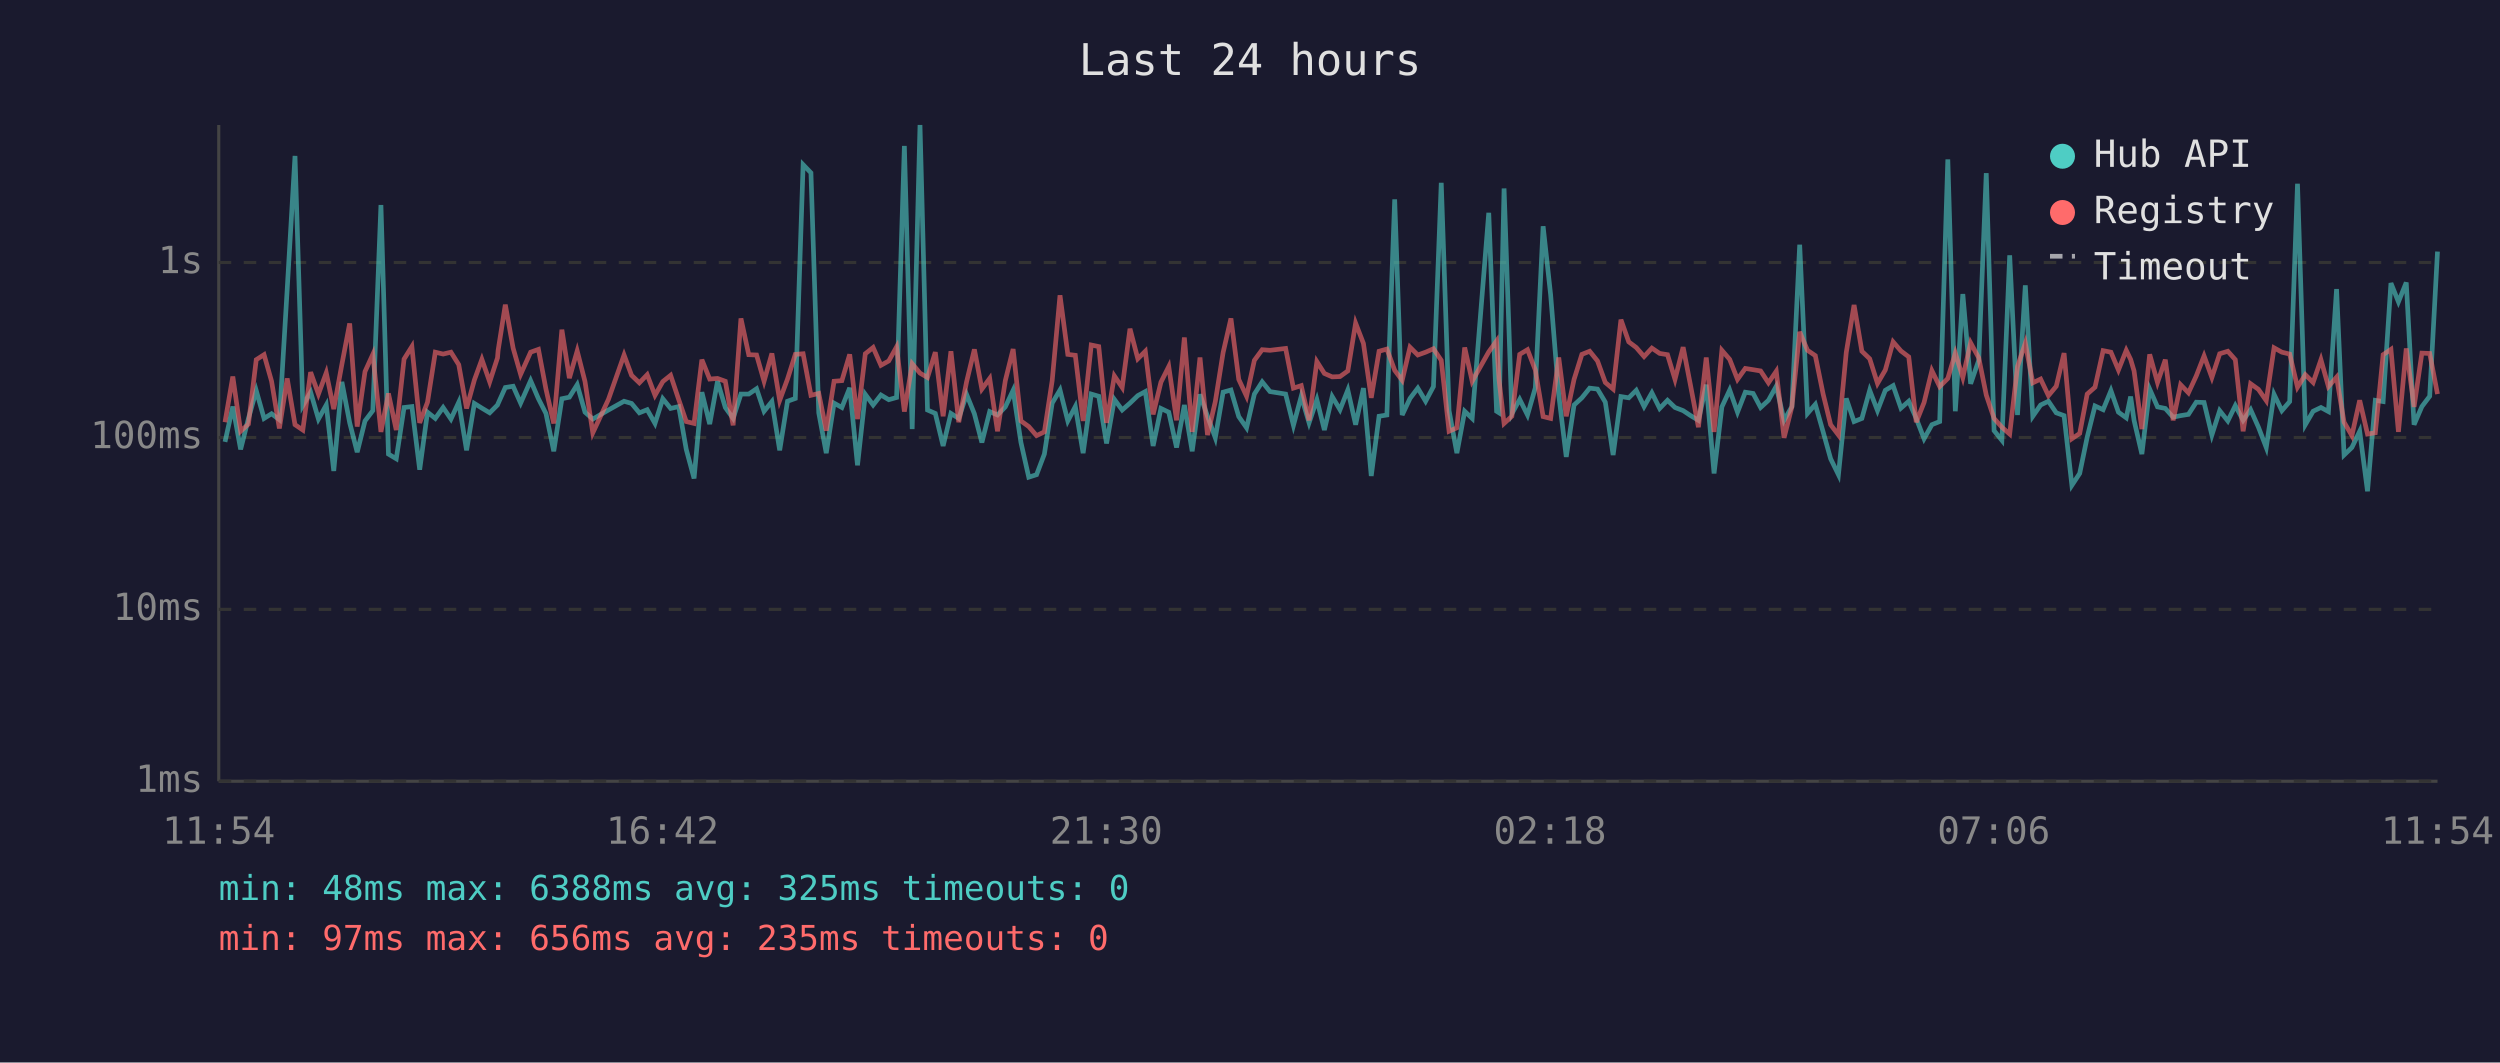
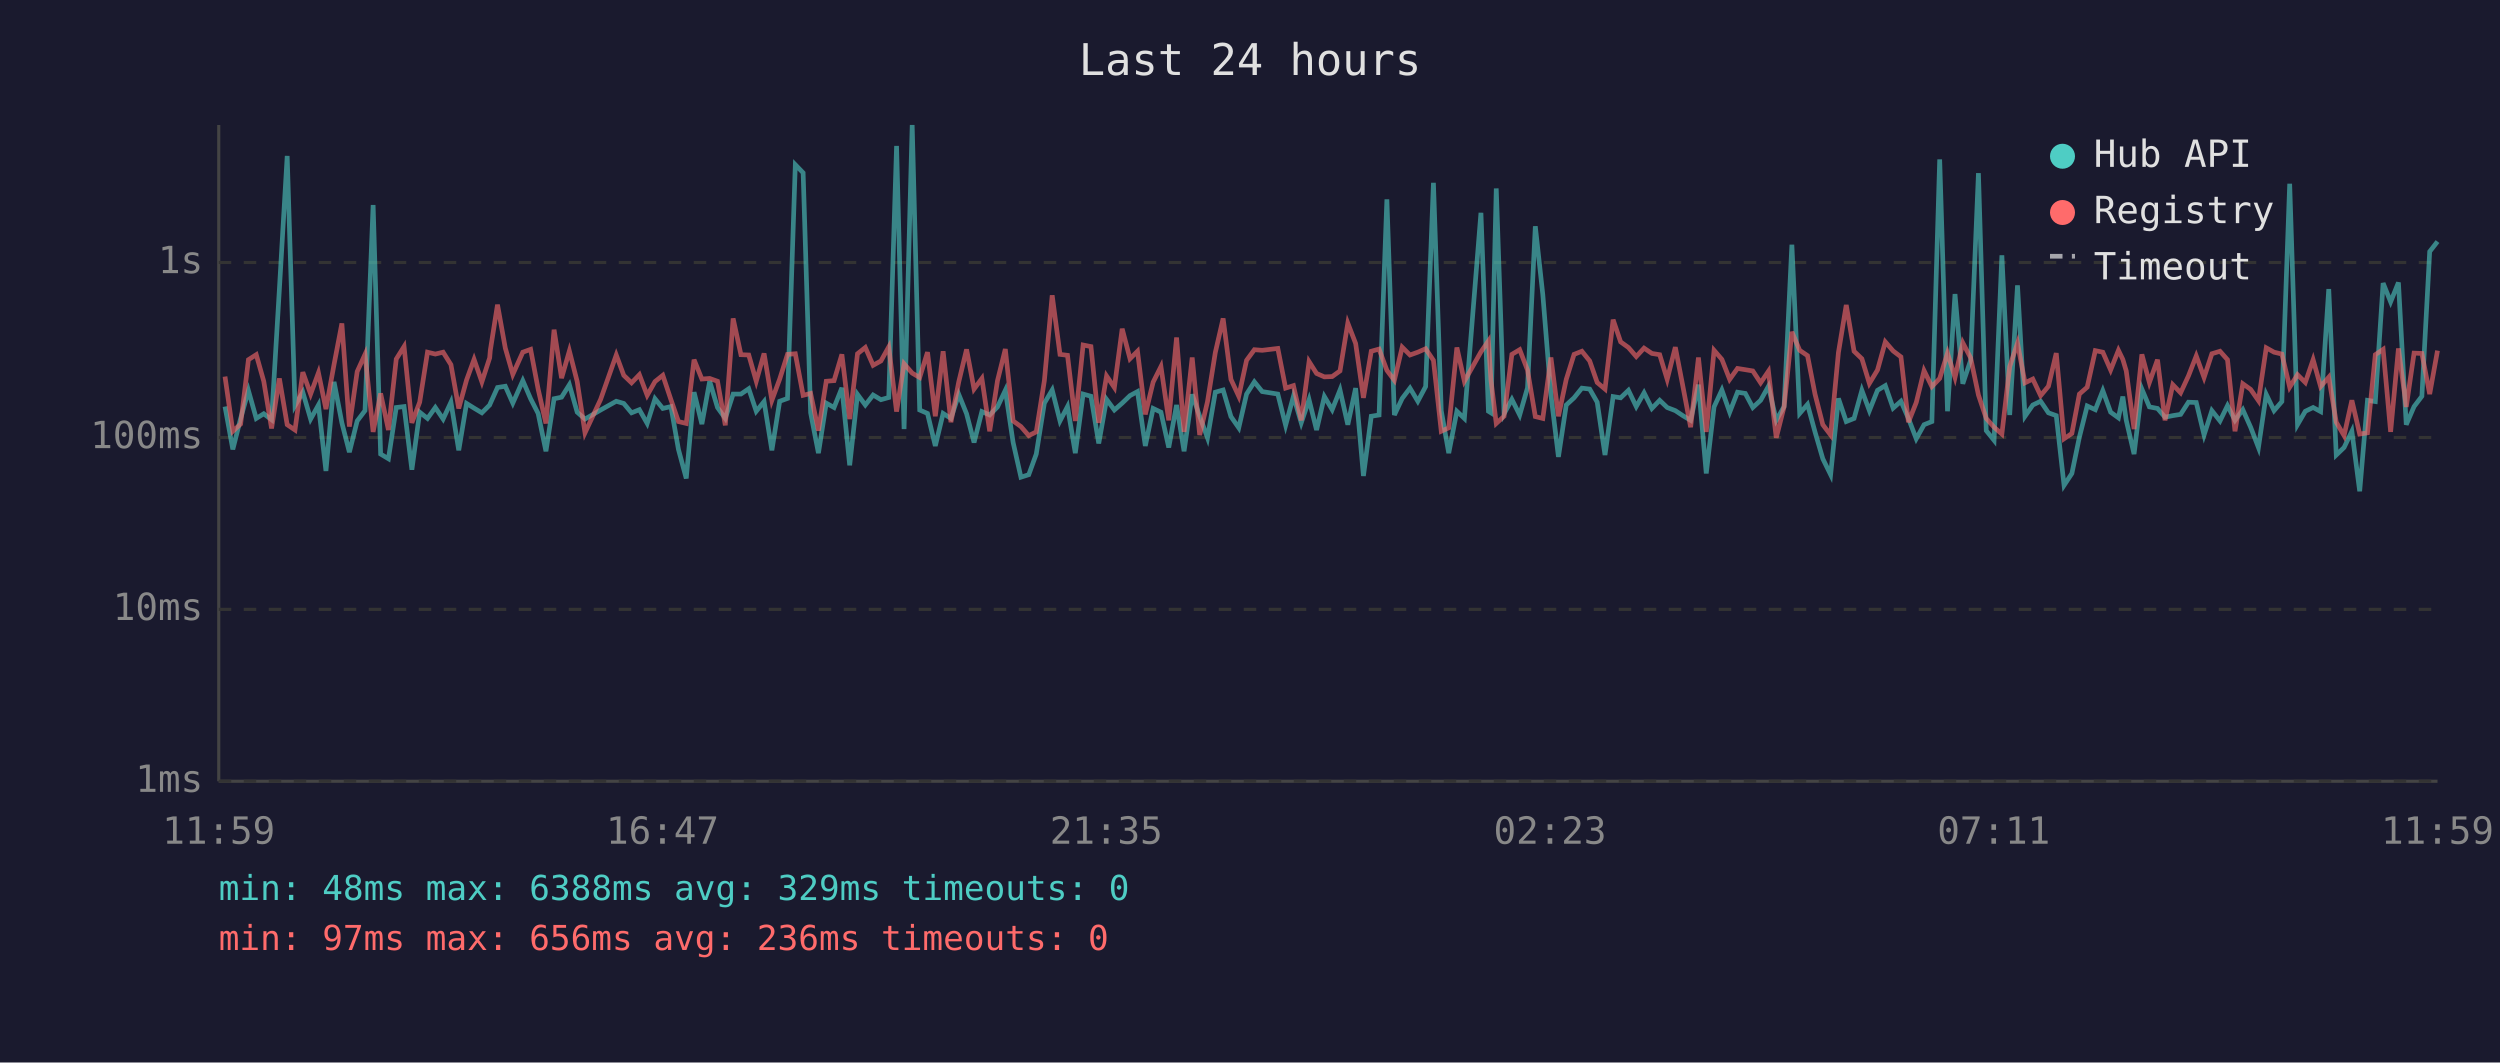
<svg xmlns="http://www.w3.org/2000/svg" viewBox="0 0 800 340" font-family="monospace" font-size="12">
  <rect width="800" height="340" fill="#1a1a2e" />
  <text x="400" y="24" fill="#e0e0e0" font-size="14" text-anchor="middle">Last 24 hours</text>
  <line x1="70" y1="40" x2="70" y2="250" stroke="#444" stroke-width="1" />
  <line x1="70" y1="250" x2="780" y2="250" stroke="#444" stroke-width="1" />
  <line x1="70" y1="250" x2="780" y2="250" stroke="#333" stroke-width="1" stroke-dasharray="4" />
  <text x="65" y="250" fill="#888" text-anchor="end" dominant-baseline="middle">1ms</text>
  <line x1="70" y1="195" x2="780" y2="195" stroke="#333" stroke-width="1" stroke-dasharray="4" />
  <text x="65" y="195" fill="#888" text-anchor="end" dominant-baseline="middle">10ms</text>
  <line x1="70" y1="140" x2="780" y2="140" stroke="#333" stroke-width="1" stroke-dasharray="4" />
  <text x="65" y="140" fill="#888" text-anchor="end" dominant-baseline="middle">100ms</text>
  <line x1="70" y1="84" x2="780" y2="84" stroke="#333" stroke-width="1" stroke-dasharray="4" />
  <text x="65" y="84" fill="#888" text-anchor="end" dominant-baseline="middle">1s</text>
-   <text x="70" y="270" fill="#888" text-anchor="middle">11:54</text>
-   <text x="212" y="270" fill="#888" text-anchor="middle">16:42</text>
-   <text x="354" y="270" fill="#888" text-anchor="middle">21:30</text>
-   <text x="496" y="270" fill="#888" text-anchor="middle">02:18</text>
-   <text x="638" y="270" fill="#888" text-anchor="middle">07:06</text>
-   <text x="780" y="270" fill="#888" text-anchor="middle">11:54</text>
-   <polyline points="72.0,141.4 74.5,130.1 77.0,143.8 79.5,133.9 82.0,125.0 84.5,133.9 86.9,132.4 89.4,134.3 91.9,92.6 94.4,49.9 96.9,129.8 99.4,125.5 101.9,134.1 104.4,129.6 106.8,150.7 109.4,122.2 111.9,135.3 114.3,144.7 116.8,134.7 119.3,131.4 121.9,65.6 124.3,145.3 126.8,146.8 129.3,130.4 131.8,130.1 134.3,150.3 136.8,131.9 139.3,133.9 141.8,130.4 144.3,134.1 146.8,128.7 149.3,144.1 151.8,129.1 154.2,130.6 156.7,132.1 159.2,129.6 159.4,129.1 161.7,124.0 164.2,123.6 166.6,129.0 169.8,121.8 172.3,127.6 174.7,132.3 177.2,144.4 179.8,127.6 182.2,127.1 184.7,123.1 187.2,131.9 189.7,134.1 194.7,131.2 199.7,128.4 202.1,129.1 204.6,132.1 207.1,131.1 209.6,135.5 212.1,127.6 214.6,130.7 217.2,130.1 219.6,143.8 222.1,153.1 224.6,125.5 227.1,135.7 229.6,122.0 232.1,130.4 234.6,133.9 237.1,126.1 239.6,126.1 242.1,124.4 244.5,131.6 247.0,128.5 249.5,144.1 252.0,128.4 254.5,127.5 257.0,52.7 259.5,55.3 262.0,132.1 264.4,145.0 266.9,129.0 269.4,130.4 271.9,124.1 274.4,148.9 276.9,126.2 279.4,129.6 281.9,126.4 284.4,127.9 286.9,127.2 289.4,46.7 291.9,137.3 294.4,40.0 296.8,131.2 299.3,132.3 301.8,142.7 304.3,132.3 306.8,133.9 309.3,126.2 311.8,132.4 314.2,141.6 316.7,131.7 319.2,132.8 321.7,130.2 324.2,124.9 326.7,141.6 329.2,152.7 331.7,151.9 334.2,145.3 336.7,129.0 339.2,124.8 341.7,134.7 344.1,130.1 346.6,145.0 349.2,126.1 351.6,126.8 354.1,141.9 356.6,127.8 359.1,131.2 361.6,129.0 364.1,126.6 366.5,125.3 369.0,142.7 371.5,130.7 374.0,131.9 376.5,143.2 379.0,129.6 381.5,144.4 384.0,126.2 386.4,133.2 388.9,140.1 391.4,125.5 393.9,124.8 396.4,133.3 398.9,136.9 401.4,126.1 403.9,122.2 406.4,125.3 411.4,126.1 413.9,136.1 416.4,126.8 418.9,135.3 421.4,127.9 423.8,137.6 426.3,126.9 428.8,131.1 431.3,124.8 433.8,135.9 436.3,124.2 438.8,152.3 441.3,133.2 443.8,132.8 446.3,63.8 448.7,132.8 451.2,127.5 453.7,124.2 456.2,128.4 458.7,123.7 461.2,58.5 463.7,131.4 466.2,145.0 468.7,131.6 471.1,133.9 476.4,68.1 478.9,131.6 479.7,132.1 481.3,60.3 483.8,132.4 486.3,127.8 488.8,132.8 491.3,124.1 493.8,72.4 496.2,94.3 498.8,126.4 501.2,146.2 503.7,129.6 506.2,127.3 508.7,124.2 511.2,124.5 513.7,128.7 516.2,145.6 518.7,126.9 521.2,127.3 523.6,124.9 526.1,130.1 528.6,125.7 531.1,130.7 533.6,128.1 536.0,130.4 538.6,131.4 541.0,133.0 543.5,134.5 546.0,123.1 548.5,151.5 551.0,130.2 553.5,124.8 556.0,131.9 558.5,125.5 561.0,125.9 563.4,130.4 565.9,128.1 568.4,123.6 570.9,134.5 573.4,130.1 575.9,78.3 578.4,132.3 580.9,129.4 583.4,138.2 585.8,146.8 588.3,151.9 590.8,127.5 593.3,134.9 595.8,133.9 598.3,124.9 600.8,131.4 603.3,124.9 605.8,123.4 608.3,130.6 610.8,128.4 613.2,133.9 615.7,140.4 618.2,135.9 620.7,134.9 623.3,51.0 625.7,131.6 628.1,94.1 630.6,122.8 633.2,115.3 635.6,55.4 638.1,137.8 640.6,140.9 643.1,81.7 645.6,132.8 648.1,91.3 650.5,133.2 653.0,129.6 655.5,128.4 658.0,132.1 660.5,133.0 663.0,155.3 665.5,151.5 667.9,139.9 670.4,129.9 673.0,131.1 675.5,125.0 677.9,131.9 680.4,133.7 681.8,126.9 682.9,134.5 685.4,145.3 687.9,124.5 690.4,130.2 692.9,130.7 695.4,133.5 697.8,133.0 700.3,132.6 702.8,128.7 705.3,128.8 707.8,139.2 710.3,131.4 712.9,134.7 715.3,129.8 717.8,134.5 720.2,131.1 722.7,136.7 725.2,143.2 727.7,126.2 730.2,131.4 732.7,128.5 735.2,58.8 737.7,135.9 740.2,131.6 742.7,130.4 745.1,131.7 747.7,92.5 750.1,145.6 752.6,143.2 755.1,138.0 757.6,157.2 760.1,128.1 762.6,128.5 765.1,90.6 767.5,96.6 770.0,90.4 772.5,135.9 775.0,130.1 777.5,126.8 780.0,80.5" fill="none" stroke="#4ecdc4" stroke-width="1.5" opacity="0.6" />
-   <polyline points="72.0,135.1 74.5,120.5 77.0,138.0 79.5,135.7 82.0,115.1 84.5,113.5 86.9,122.0 89.4,137.1 91.9,121.1 94.4,135.9 96.9,137.6 99.4,119.1 101.9,126.1 104.4,119.3 106.8,130.9 109.4,116.6 111.9,103.5 114.3,136.5 116.8,118.9 119.3,113.4 121.9,138.2 124.3,125.9 126.8,137.6 129.3,114.9 131.8,110.9 134.3,135.3 136.8,128.7 139.3,112.7 141.8,113.3 144.3,112.7 146.8,116.7 149.3,130.7 151.8,121.6 154.2,115.0 156.7,122.2 159.2,114.5 159.4,112.1 161.7,97.5 164.2,111.4 166.6,119.8 169.8,112.7 172.3,111.8 174.7,124.5 177.2,135.5 179.8,105.5 182.2,121.0 184.7,112.3 187.2,122.1 189.7,138.5 194.7,127.8 199.7,113.6 202.1,120.1 204.6,122.5 207.1,119.9 209.6,126.5 212.1,122.1 214.6,120.1 217.2,127.9 219.6,134.9 222.1,135.5 224.6,115.1 227.1,121.3 229.6,121.1 232.1,122.0 234.6,136.1 237.1,101.9 239.6,113.5 242.1,113.6 244.5,122.0 247.0,113.1 249.5,128.1 252.0,121.3 254.5,113.4 257.0,113.2 259.5,126.5 262.0,125.9 264.4,137.8 266.9,122.0 269.4,121.8 271.9,113.4 274.4,134.1 276.9,113.2 279.4,111.2 281.9,116.9 284.4,115.5 286.9,111.0 289.4,131.7 291.9,116.4 294.4,119.4 296.8,120.8 299.3,112.7 301.8,133.2 304.3,112.4 306.8,135.1 309.3,122.2 311.8,111.8 314.2,124.5 316.7,121.1 319.2,138.0 321.7,121.8 324.2,111.7 326.7,134.7 329.2,136.5 331.7,139.4 334.2,138.2 336.7,121.8 339.2,94.5 341.7,113.4 344.1,113.7 346.6,134.7 349.2,110.4 351.6,110.9 354.1,135.3 356.6,120.3 359.1,124.0 361.6,105.2 364.1,114.8 366.5,112.4 369.0,132.6 371.5,122.3 374.0,117.3 376.5,134.5 379.0,108.0 381.5,138.2 384.0,114.4 386.4,139.2 388.9,128.5 391.4,112.8 393.9,101.9 396.4,121.4 398.9,126.8 401.4,115.3 403.9,111.9 406.4,112.1 411.4,111.5 413.9,124.2 416.4,123.4 418.9,134.5 421.4,115.7 423.8,119.5 426.3,120.6 428.8,120.5 431.3,118.7 433.8,103.4 436.3,109.9 438.8,127.3 441.3,112.4 443.8,111.7 446.3,118.5 448.7,121.7 451.2,111.1 453.7,113.6 456.2,112.7 458.7,111.6 461.2,115.3 463.7,138.0 466.2,136.9 468.7,111.2 471.1,122.0 476.4,112.6 478.9,109.1 479.7,121.6 481.3,135.5 483.8,133.2 486.3,113.4 488.8,111.9 491.3,118.4 493.8,133.3 496.2,133.9 498.8,114.4 501.2,133.2 503.7,121.4 506.2,113.4 508.7,112.4 511.2,115.5 513.7,122.4 516.2,124.5 518.7,102.3 521.2,109.4 523.6,111.2 526.1,114.1 528.6,111.4 531.1,113.1 533.6,113.5 536.0,121.4 538.6,111.1 541.0,123.5 543.5,136.7 546.0,114.4 548.5,138.2 551.0,112.1 553.5,115.0 556.0,121.4 558.5,117.9 561.0,118.3 563.4,118.7 565.9,122.5 568.4,118.8 570.9,140.1 573.4,130.2 575.9,106.2 578.4,112.1 580.9,113.8 583.4,126.1 585.8,135.9 588.3,139.2 590.8,112.8 593.3,97.6 595.8,112.4 598.3,114.8 600.8,122.7 603.3,118.4 605.8,109.4 608.3,112.3 610.8,114.2 613.2,135.1 615.7,128.8 618.2,118.6 620.7,123.7 623.3,121.1 625.7,113.0 628.1,120.8 630.6,109.7 633.2,114.5 635.6,126.4 638.1,133.9 640.6,136.7 643.1,138.9 645.6,117.3 648.1,109.8 650.5,122.5 653.0,121.3 655.5,126.6 658.0,123.6 660.5,113.0 663.0,140.4 665.5,138.7 667.9,126.1 670.4,123.9 673.0,112.2 675.5,112.7 677.9,118.4 680.4,112.1 681.8,115.0 682.9,118.7 685.4,137.3 687.9,113.4 690.4,122.4 692.9,115.1 695.4,134.5 697.8,123.1 700.3,125.7 702.8,120.3 705.3,113.9 707.8,120.8 710.3,113.2 712.9,112.4 715.3,115.1 717.8,138.0 720.2,122.8 722.7,124.6 725.2,128.2 727.7,111.3 730.2,112.7 732.7,113.3 735.2,123.9 737.7,119.9 740.2,122.4 742.7,115.1 745.1,123.7 747.7,120.7 750.1,135.1 752.6,139.4 755.1,128.1 757.6,138.9 760.1,138.5 762.6,113.5 765.1,111.8 767.5,138.2 770.0,111.5 772.5,130.2 775.0,113.0 777.5,113.1 780.0,126.1" fill="none" stroke="#ff6b6b" stroke-width="1.5" opacity="0.6" />
+   <text x="70" y="270" fill="#888" text-anchor="middle">11:59</text>
+   <text x="212" y="270" fill="#888" text-anchor="middle">16:47</text>
+   <text x="354" y="270" fill="#888" text-anchor="middle">21:35</text>
+   <text x="496" y="270" fill="#888" text-anchor="middle">02:23</text>
+   <text x="638" y="270" fill="#888" text-anchor="middle">07:11</text>
+   <text x="780" y="270" fill="#888" text-anchor="middle">11:59</text>
+   <polyline points="72.0,130.1 74.5,143.8 77.0,133.9 79.5,125.0 82.0,133.9 84.4,132.4 86.9,134.3 89.4,92.6 91.9,49.9 94.4,129.8 96.9,125.5 99.4,134.1 101.9,129.6 104.3,150.7 106.9,122.2 109.4,135.3 111.8,144.7 114.3,134.7 116.8,131.4 119.4,65.6 121.8,145.3 124.3,146.8 126.8,130.4 129.3,130.1 131.8,150.3 134.3,131.9 136.8,133.9 139.3,130.4 141.8,134.1 144.3,128.7 146.8,144.1 149.3,129.1 151.7,130.6 154.2,132.1 156.7,129.6 156.9,129.1 159.2,124.0 161.7,123.6 164.1,129.0 167.3,121.8 169.8,127.6 172.2,132.3 174.7,144.4 177.3,127.6 179.7,127.1 182.2,123.1 184.7,131.9 187.2,134.1 192.2,131.2 197.2,128.4 199.6,129.1 202.1,132.1 204.6,131.1 207.1,135.5 209.6,127.6 212.1,130.7 214.7,130.1 217.1,143.8 219.6,153.1 222.1,125.5 224.6,135.7 227.1,122.0 229.6,130.4 232.1,133.9 234.6,126.1 237.1,126.1 239.6,124.4 242.0,131.6 244.5,128.5 247.0,144.1 249.5,128.4 252.0,127.5 254.5,52.7 257.0,55.3 259.4,132.1 261.9,145.0 264.4,129.0 266.9,130.4 269.4,124.1 271.9,148.9 274.4,126.2 276.9,129.6 279.4,126.4 281.9,127.9 284.4,127.2 286.9,46.7 289.3,137.3 291.9,40.0 294.3,131.2 296.8,132.3 299.3,142.7 301.8,132.3 304.3,133.9 306.8,126.2 309.3,132.4 311.7,141.6 314.2,131.7 316.7,132.8 319.2,130.2 321.7,124.9 324.2,141.6 326.7,152.7 329.2,151.9 331.6,145.3 334.2,129.0 336.7,124.8 339.2,134.7 341.6,130.1 344.1,145.0 346.6,126.1 349.1,126.8 351.6,141.9 354.1,127.8 356.6,131.2 359.1,129.0 361.6,126.6 364.0,125.3 366.5,142.7 369.0,130.7 371.5,131.9 374.0,143.2 376.5,129.6 378.9,144.4 381.5,126.2 383.9,133.2 386.4,140.1 388.9,125.5 391.4,124.8 393.9,133.3 396.4,136.9 398.9,126.1 401.4,122.2 403.9,125.3 408.9,126.1 411.4,136.1 413.9,126.8 416.4,135.3 418.9,127.9 421.3,137.6 423.8,126.9 426.3,131.1 428.8,124.8 431.3,135.9 433.8,124.2 436.3,152.3 438.8,133.2 441.3,132.8 443.8,63.8 446.2,132.8 448.7,127.5 451.2,124.2 453.7,128.4 456.2,123.7 458.7,58.5 461.2,131.4 463.6,145.0 466.2,131.6 468.6,133.9 473.9,68.1 476.3,131.6 477.1,132.1 478.8,60.3 481.3,132.4 483.8,127.8 486.3,132.8 488.8,124.1 491.3,72.4 493.7,94.3 496.3,126.4 498.7,146.2 501.2,129.6 503.7,127.3 506.2,124.2 508.7,124.5 511.1,128.7 513.6,145.6 516.2,126.9 518.6,127.3 521.1,124.9 523.6,130.1 526.1,125.7 528.6,130.7 531.1,128.1 533.5,130.4 536.1,131.4 538.5,133.0 541.0,134.5 543.5,123.1 546.0,151.5 548.5,130.2 551.0,124.8 553.5,131.9 556.0,125.5 558.5,125.9 560.9,130.4 563.4,128.1 565.9,123.6 568.4,134.5 570.9,130.1 573.4,78.3 575.9,132.3 578.4,129.4 580.8,138.2 583.3,146.8 585.8,151.9 588.3,127.5 590.8,134.9 593.3,133.9 595.8,124.9 598.2,131.4 600.8,124.9 603.3,123.4 605.8,130.6 608.3,128.4 610.7,133.9 613.2,140.4 615.7,135.9 618.2,134.9 620.7,51.0 623.2,131.6 625.6,94.1 628.1,122.8 630.6,115.3 633.1,55.4 635.6,137.8 638.1,140.9 640.6,81.7 643.1,132.8 645.6,91.3 648.0,133.2 650.5,129.6 653.0,128.4 655.5,132.1 658.0,133.0 660.5,155.3 663.0,151.5 665.4,139.9 667.9,129.9 670.5,131.1 672.9,125.0 675.4,131.9 677.9,133.7 679.3,126.9 680.4,134.5 682.9,145.3 685.4,124.5 687.8,130.2 690.4,130.7 692.8,133.5 695.3,133.0 697.8,132.6 700.3,128.7 702.8,128.8 705.3,139.2 707.8,131.4 710.4,134.7 712.8,129.8 715.2,134.5 717.7,131.1 720.2,136.7 722.7,143.2 725.2,126.2 727.7,131.4 730.2,128.5 732.7,58.8 735.2,135.9 737.7,131.6 740.2,130.4 742.6,131.7 745.2,92.5 747.6,145.6 750.1,143.2 752.6,138.0 755.1,157.2 757.6,128.1 760.1,128.5 762.6,90.6 765.0,96.6 767.5,90.4 770.0,135.9 772.5,130.1 775.0,126.8 777.5,80.5 780.0,77.3" fill="none" stroke="#4ecdc4" stroke-width="1.5" opacity="0.6" />
+   <polyline points="72.0,120.5 74.5,138.0 77.0,135.7 79.5,115.1 82.0,113.5 84.4,122.0 86.9,137.1 89.4,121.1 91.9,135.9 94.4,137.6 96.9,119.1 99.4,126.1 101.9,119.3 104.3,130.9 106.9,116.6 109.4,103.5 111.8,136.5 114.3,118.9 116.8,113.4 119.4,138.2 121.8,125.9 124.3,137.6 126.8,114.9 129.3,110.9 131.8,135.3 134.3,128.7 136.8,112.7 139.3,113.3 141.8,112.7 144.3,116.7 146.8,130.7 149.3,121.6 151.7,115.0 154.2,122.2 156.7,114.5 156.9,112.1 159.2,97.5 161.7,111.4 164.1,119.8 167.3,112.7 169.8,111.8 172.2,124.5 174.7,135.5 177.3,105.5 179.7,121.0 182.2,112.3 184.7,122.1 187.2,138.5 192.2,127.8 197.2,113.6 199.6,120.1 202.1,122.5 204.6,119.9 207.1,126.5 209.6,122.1 212.1,120.1 214.7,127.9 217.1,134.9 219.6,135.5 222.1,115.1 224.6,121.3 227.1,121.1 229.6,122.0 232.1,136.1 234.6,101.9 237.1,113.5 239.6,113.6 242.0,122.0 244.5,113.1 247.0,128.1 249.5,121.3 252.0,113.4 254.5,113.2 257.0,126.5 259.4,125.9 261.9,137.8 264.4,122.0 266.9,121.8 269.4,113.4 271.9,134.1 274.4,113.2 276.9,111.2 279.4,116.9 281.9,115.5 284.4,111.0 286.9,131.7 289.3,116.4 291.9,119.4 294.3,120.8 296.8,112.7 299.3,133.2 301.8,112.4 304.3,135.1 306.8,122.2 309.3,111.8 311.7,124.5 314.2,121.1 316.7,138.0 319.2,121.8 321.7,111.7 324.2,134.7 326.7,136.5 329.2,139.4 331.6,138.2 334.2,121.8 336.7,94.5 339.2,113.4 341.6,113.7 344.1,134.7 346.6,110.4 349.1,110.9 351.6,135.3 354.1,120.3 356.6,124.0 359.1,105.2 361.6,114.8 364.0,112.4 366.5,132.6 369.0,122.3 371.5,117.3 374.0,134.5 376.5,108.0 378.9,138.2 381.5,114.4 383.9,139.2 386.4,128.5 388.9,112.8 391.4,101.9 393.9,121.4 396.4,126.8 398.9,115.3 401.4,111.9 403.9,112.1 408.9,111.5 411.4,124.2 413.9,123.4 416.4,134.5 418.9,115.7 421.3,119.5 423.8,120.6 426.3,120.5 428.8,118.7 431.3,103.4 433.8,109.9 436.3,127.3 438.8,112.4 441.3,111.7 443.8,118.5 446.2,121.7 448.7,111.1 451.2,113.6 453.7,112.7 456.2,111.6 458.7,115.3 461.2,138.0 463.6,136.9 466.2,111.2 468.6,122.0 473.9,112.6 476.3,109.1 477.1,121.6 478.8,135.5 481.3,133.2 483.8,113.4 486.3,111.9 488.8,118.4 491.3,133.3 493.7,133.9 496.3,114.4 498.7,133.2 501.2,121.4 503.7,113.4 506.2,112.4 508.7,115.5 511.1,122.4 513.6,124.5 516.2,102.3 518.6,109.4 521.1,111.2 523.6,114.1 526.1,111.4 528.6,113.1 531.1,113.5 533.5,121.4 536.1,111.1 538.5,123.5 541.0,136.7 543.5,114.4 546.0,138.2 548.5,112.1 551.0,115.0 553.5,121.4 556.0,117.9 558.5,118.3 560.9,118.7 563.4,122.5 565.9,118.8 568.4,140.1 570.9,130.2 573.4,106.2 575.9,112.1 578.4,113.8 580.8,126.1 583.3,135.9 585.8,139.2 588.3,112.8 590.8,97.6 593.3,112.4 595.8,114.8 598.2,122.7 600.8,118.4 603.3,109.4 605.8,112.3 608.3,114.2 610.7,135.1 613.2,128.8 615.7,118.6 618.2,123.7 620.7,121.1 623.2,113.0 625.6,120.8 628.1,109.7 630.6,114.5 633.1,126.4 635.6,133.9 638.1,136.7 640.6,138.9 643.1,117.3 645.6,109.8 648.0,122.5 650.5,121.3 653.0,126.6 655.5,123.6 658.0,113.0 660.5,140.4 663.0,138.7 665.4,126.1 667.9,123.9 670.5,112.2 672.9,112.7 675.4,118.4 677.9,112.1 679.3,115.0 680.4,118.7 682.9,137.3 685.4,113.4 687.8,122.4 690.4,115.1 692.8,134.5 695.3,123.1 697.8,125.7 700.3,120.3 702.8,113.9 705.3,120.8 707.8,113.2 710.4,112.4 712.8,115.1 715.2,138.0 717.7,122.8 720.2,124.6 722.7,128.2 725.2,111.3 727.7,112.7 730.2,113.3 732.7,123.9 735.2,119.9 737.7,122.4 740.2,115.1 742.6,123.7 745.2,120.7 747.6,135.1 750.1,139.4 752.6,128.1 755.1,138.9 757.6,138.5 760.1,113.5 762.6,111.8 765.0,138.2 767.5,111.5 770.0,130.2 772.5,113.0 775.0,113.1 777.5,126.1 780.0,112.2" fill="none" stroke="#ff6b6b" stroke-width="1.5" opacity="0.6" />
  <circle cx="660" cy="50" r="4" fill="#4ecdc4" />
  <text x="670" y="50" fill="#e0e0e0" dominant-baseline="middle">Hub API</text>
  <circle cx="660" cy="68" r="4" fill="#ff6b6b" />
  <text x="670" y="68" fill="#e0e0e0" dominant-baseline="middle">Registry</text>
  <line x1="656" y1="82" x2="664" y2="82" stroke="#e0e0e0" stroke-width="1.5" stroke-dasharray="4,3" opacity="0.7" />
  <text x="670" y="86" fill="#e0e0e0" dominant-baseline="middle">Timeout</text>
-   <text x="70" y="288" fill="#4ecdc4" font-size="11">min: 48ms  max: 6388ms  avg: 325ms  timeouts: 0</text>
-   <text x="70" y="304" fill="#ff6b6b" font-size="11">min: 97ms  max: 656ms  avg: 235ms  timeouts: 0</text>
+   <text x="70" y="288" fill="#4ecdc4" font-size="11">min: 48ms  max: 6388ms  avg: 329ms  timeouts: 0</text>
+   <text x="70" y="304" fill="#ff6b6b" font-size="11">min: 97ms  max: 656ms  avg: 236ms  timeouts: 0</text>
</svg>
